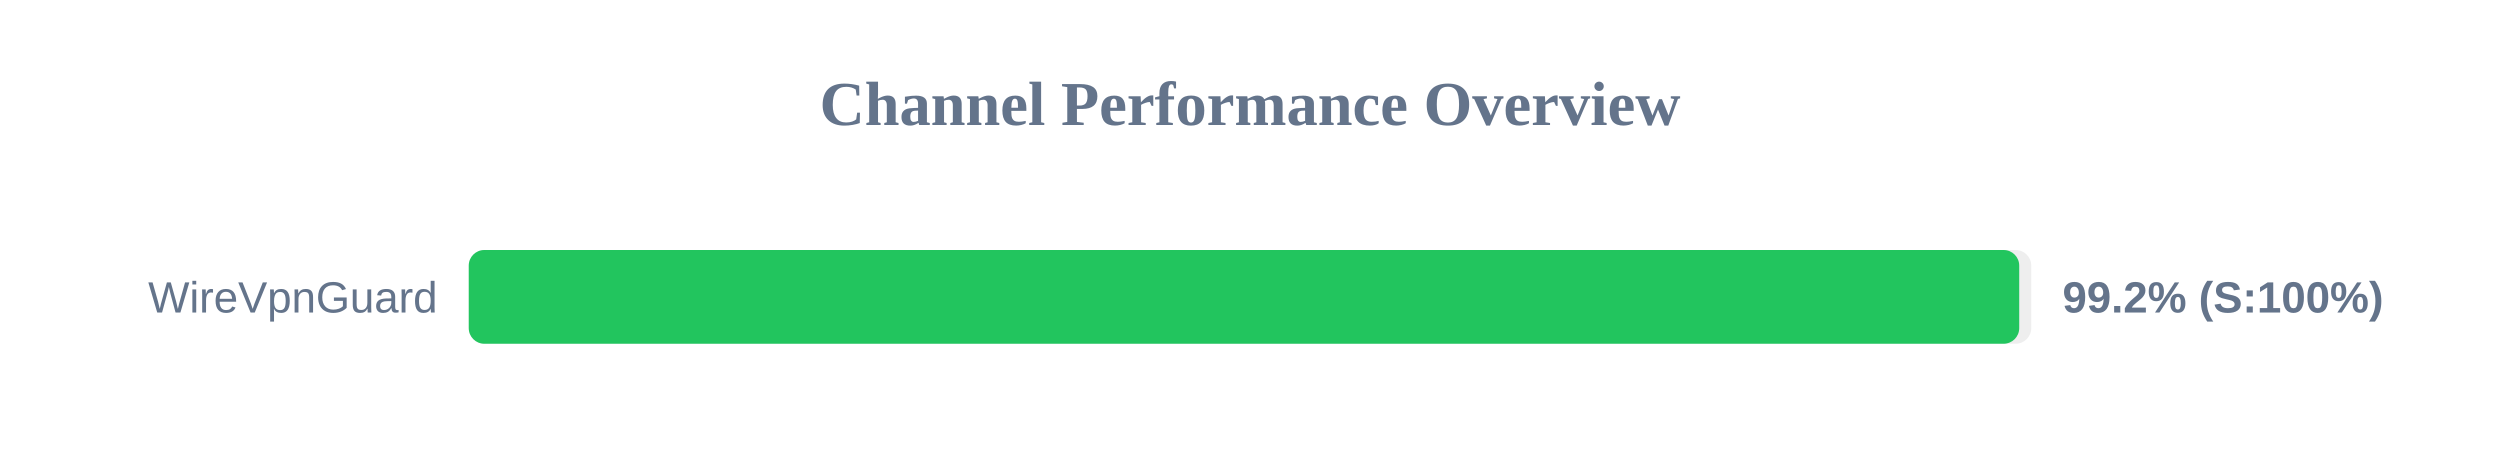
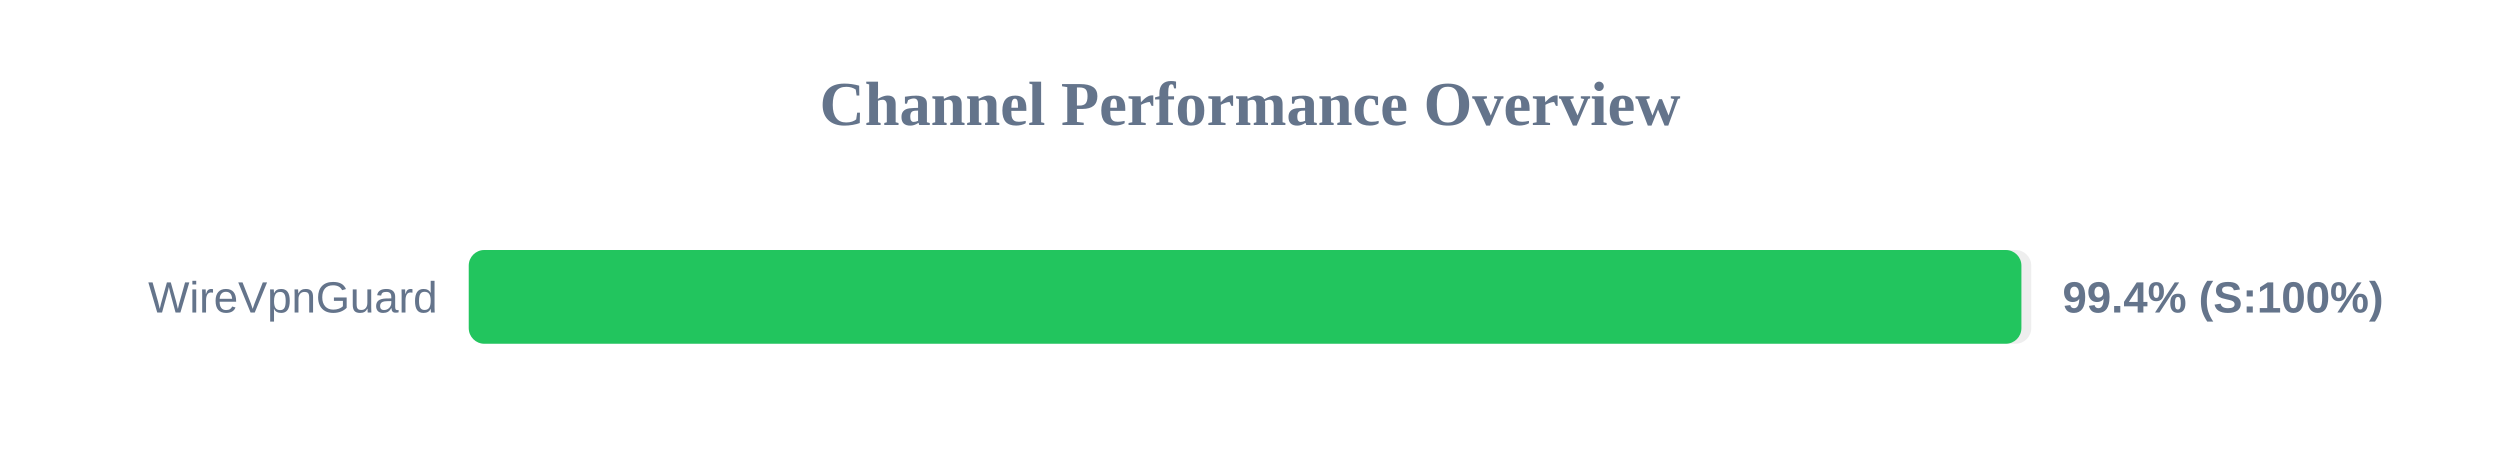
<svg xmlns="http://www.w3.org/2000/svg" width="800" height="150" version="1.1">
  <style>
        .row { font: 14px Arial; fill: #64748b; }
        .score { font: bold 14px Arial; fill: #64748b; }
    </style>
  <text x="400" y="40" text-anchor="middle" font-size="20px" font-weight="bold" fill="#64748b">Channel Performance Overview</text>
  <rect x="150" y="80" width="500" height="30" fill="#eee" rx="5" />
-   <rect x="150" y="80" width="496.15" height="30" fill="#22c55e" rx="5" />
+   <rect x="150" y="80" width="496.85" height="30" fill="#22c55e" rx="5" />
  <text x="140" y="100" text-anchor="end" class="row">WireVpnGuard</text>
-   <text x="660" y="100" text-anchor="start" class="score">99.2% (S:100%)</text>
+   <text x="660" y="100" text-anchor="start" class="score">99.4% (S:100%)</text>
</svg>
